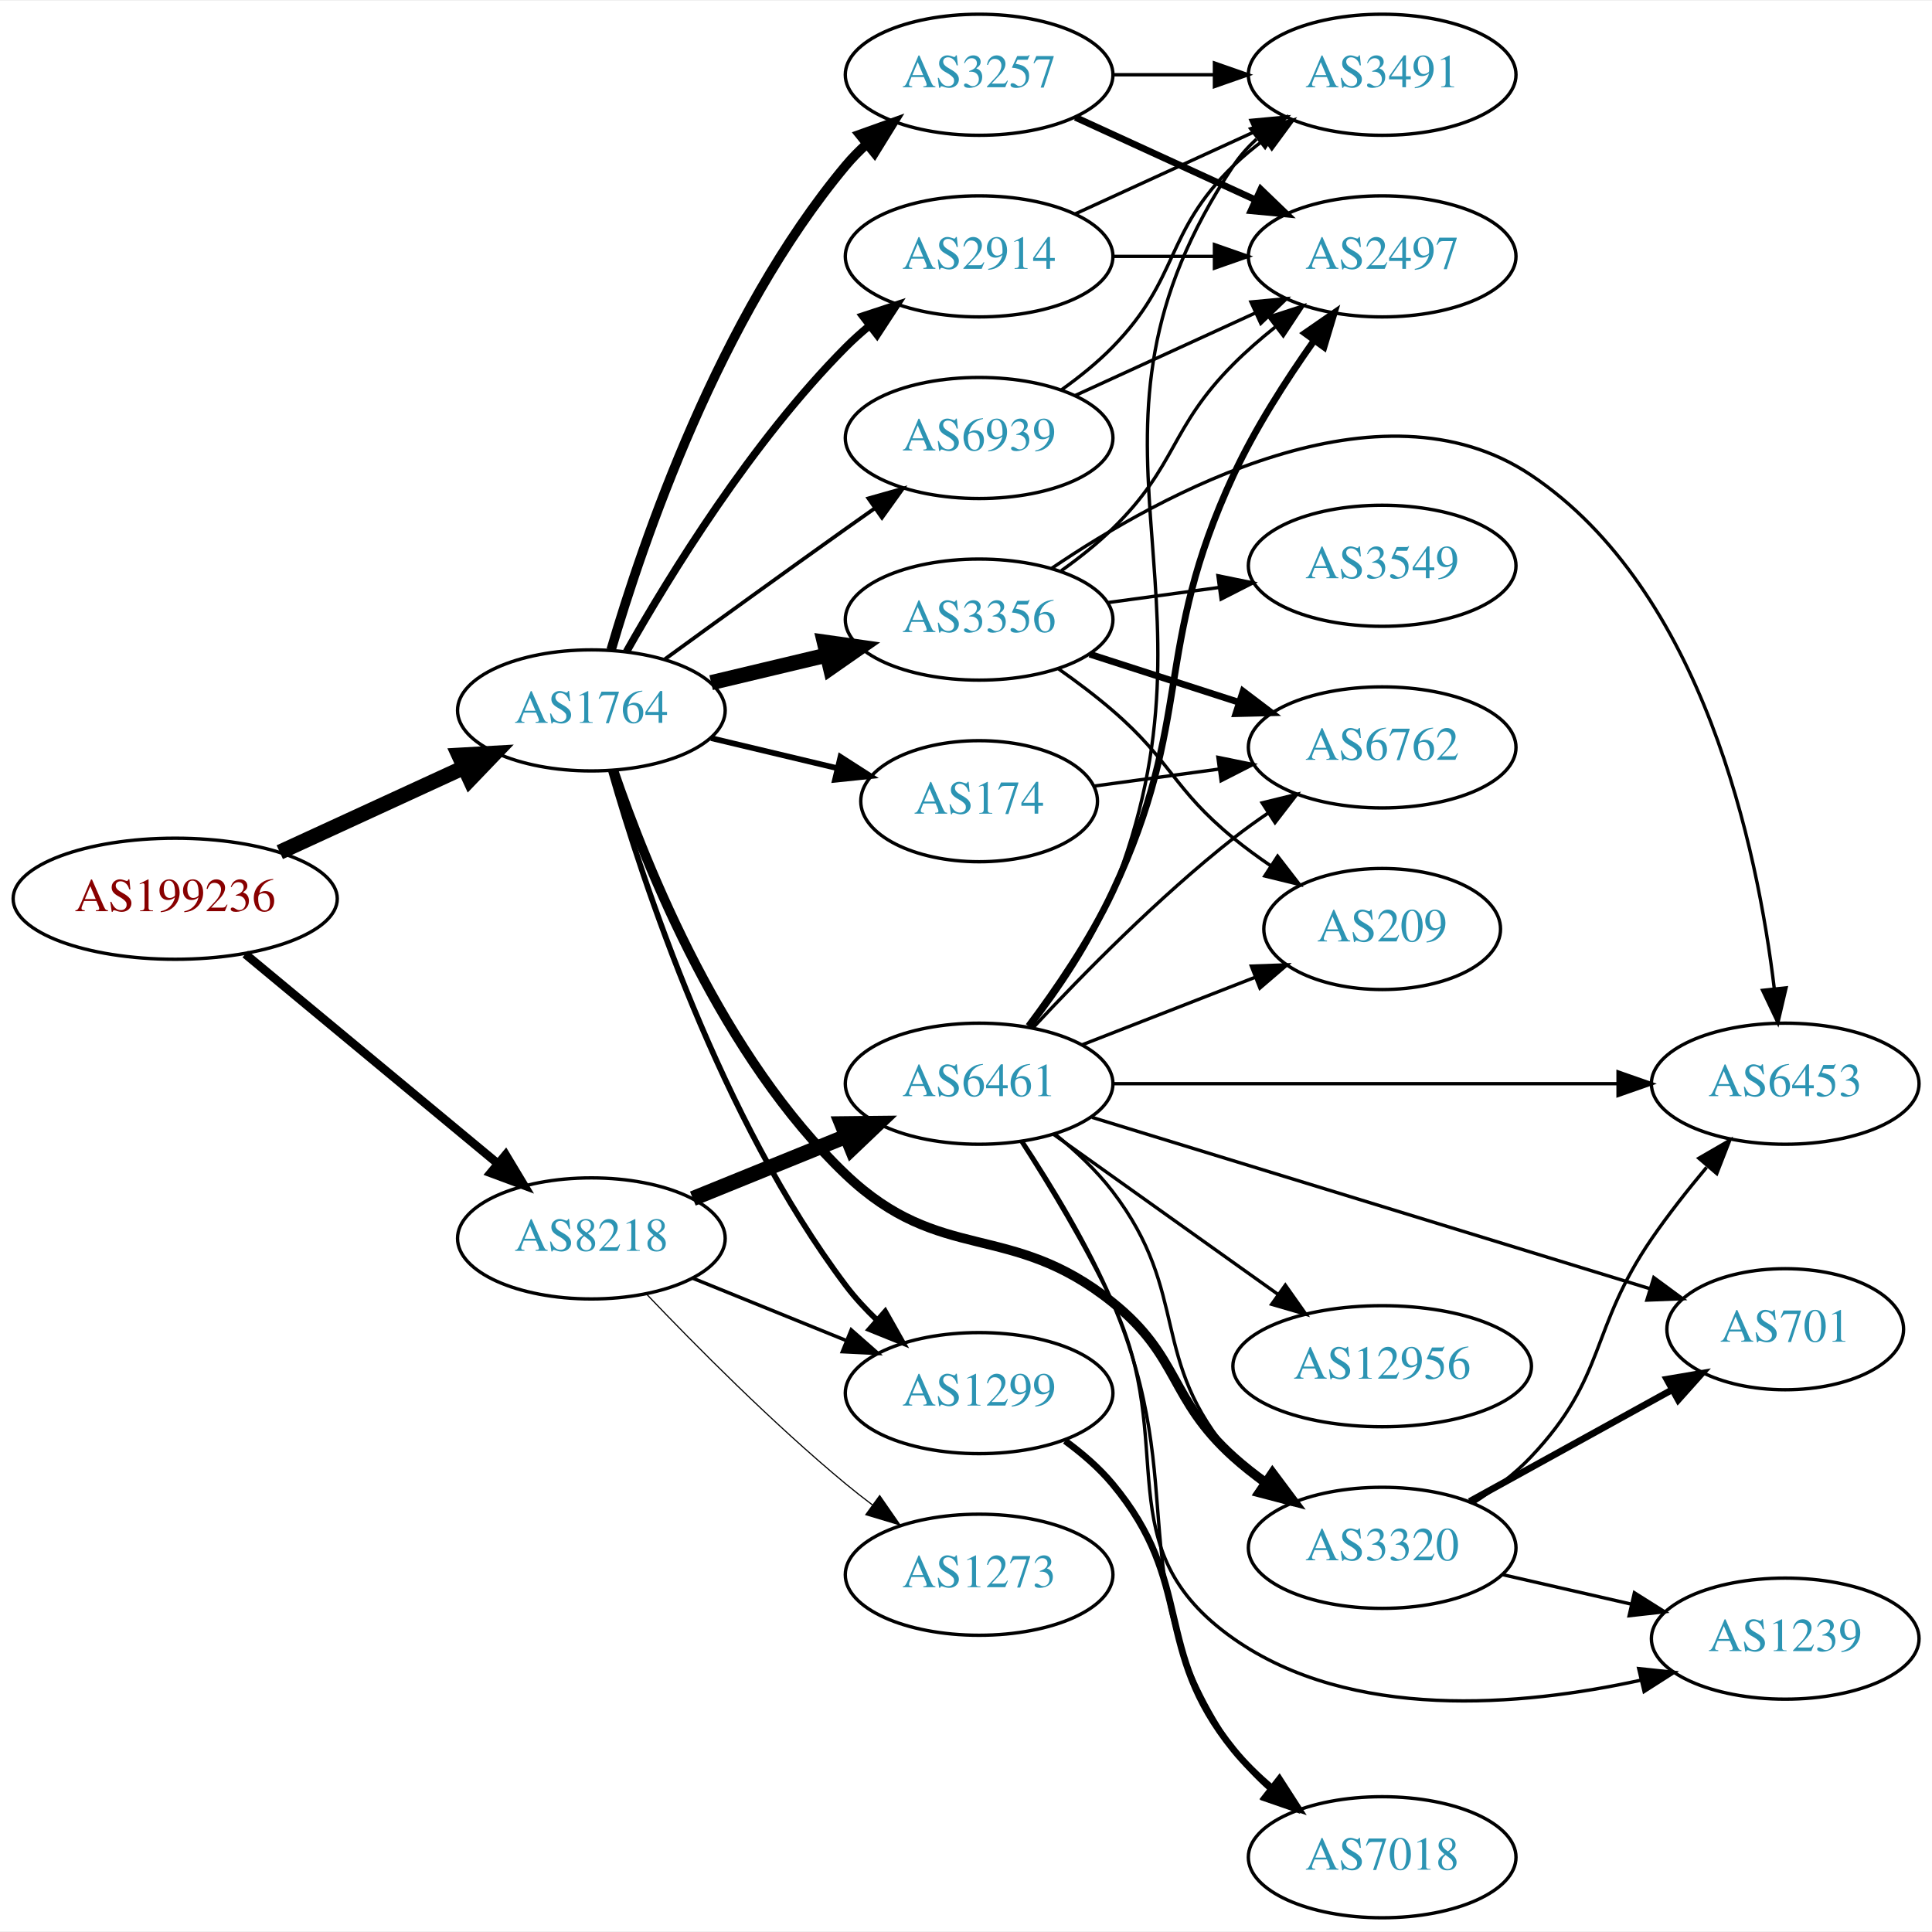
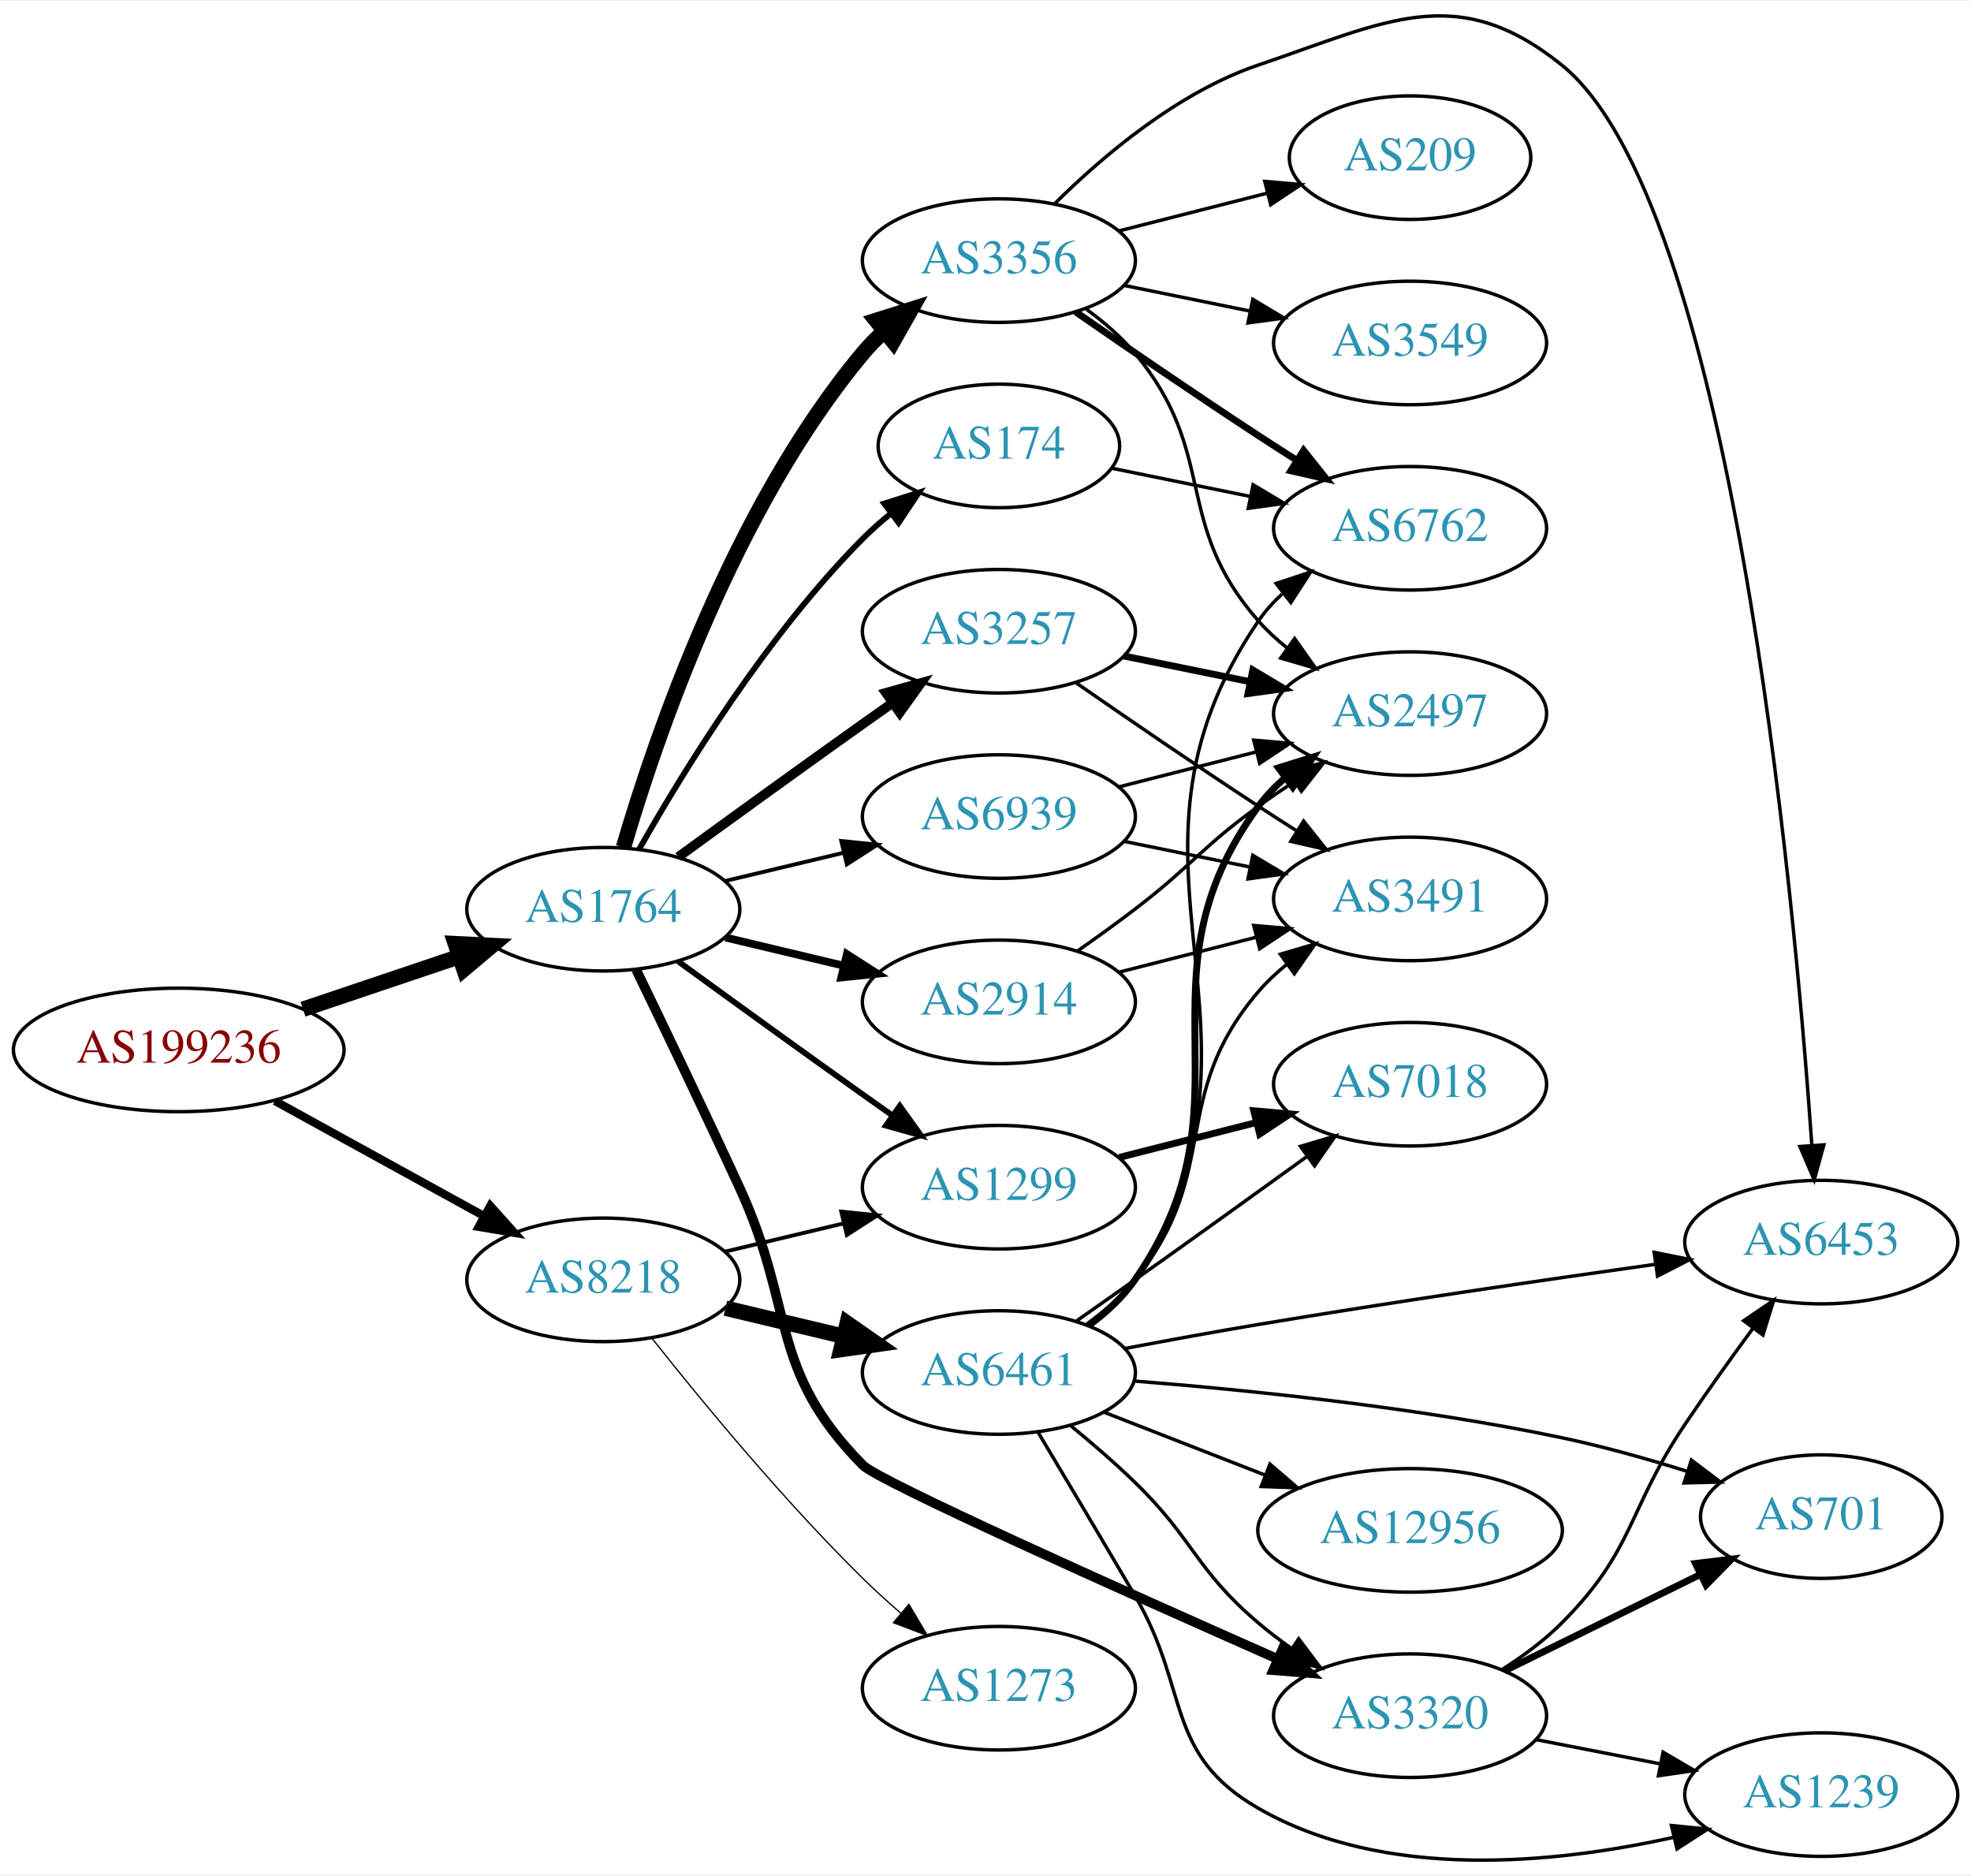
- <svg xmlns="http://www.w3.org/2000/svg" xmlns:xlink="http://www.w3.org/1999/xlink" width="574pt" height="574pt" viewBox="0.00 0.00 574.46 574.00">
-   <g id="graph0" class="graph" transform="scale(1 1) rotate(0) translate(4 570)">
-     <polygon fill="white" stroke="none" points="-4,4 -4,-570 570.463,-570 570.463,4 -4,4" />
+ <svg xmlns="http://www.w3.org/2000/svg" xmlns:xlink="http://www.w3.org/1999/xlink" width="574pt" height="546pt" viewBox="0.00 0.00 574.46 545.99">
+   <g id="graph0" class="graph" transform="scale(1 1) rotate(0) translate(4 541.992)">
+     <polygon fill="white" stroke="none" points="-4,4 -4,-541.992 570.463,-541.992 570.463,4 -4,4" />
    <g id="node1" class="node">
      <g id="a_node1">
        <a xlink:href="/asn/199236" xlink:title="AS199236 ~ Emarsys eMarketing Systems AG [AT]">
-           <ellipse fill="#ffffff" stroke="black" cx="48.096" cy="-303" rx="48.192" ry="18" />
-           <text text-anchor="middle" x="48.096" y="-299.3" font-family="Times,serif" font-size="14.00" fill="#880000">AS199236</text>
+           <ellipse fill="#ffffff" stroke="black" cx="48.096" cy="-236.275" rx="48.192" ry="18" />
+           <text text-anchor="middle" x="48.096" y="-232.575" font-family="Times,serif" font-size="14.00" fill="#880000">AS199236</text>
        </a>
      </g>
    </g>
    <g id="node2" class="node">
      <g id="a_node2">
        <a xlink:href="/asn/1764" xlink:title="AS1764 ~ NEXTLAYER-AS [AT]">
-           <ellipse fill="#ffffff" stroke="black" cx="171.838" cy="-359" rx="39.794" ry="18" />
-           <text text-anchor="middle" x="171.838" y="-355.3" font-family="Times,serif" font-size="14.00" fill="#2c94b3">AS1764</text>
+           <ellipse fill="#ffffff" stroke="black" cx="171.838" cy="-277.275" rx="39.794" ry="18" />
+           <text text-anchor="middle" x="171.838" y="-273.575" font-family="Times,serif" font-size="14.00" fill="#2c94b3">AS1764</text>
        </a>
      </g>
    </g>
    <g id="edge1" class="edge">
-       <path fill="none" stroke="black" stroke-width="4.5" d="M79.189,-316.843C95.706,-324.44 116.324,-333.924 133.82,-341.972" />
-       <polygon fill="black" stroke="black" stroke-width="4.5" points="132.442,-345.672 143.172,-346.274 135.733,-338.518 132.442,-345.672" />
+       <path fill="none" stroke="black" stroke-width="4.5" d="M84.309,-248.134C98.459,-252.899 114.874,-258.428 129.578,-263.38" />
+       <polygon fill="black" stroke="black" stroke-width="4.5" points="128.703,-267.24 139.437,-266.7 131.217,-259.777 128.703,-267.24" />
    </g>
    <g id="node3" class="node">
      <g id="a_node3">
        <a xlink:href="/asn/8218" xlink:title="AS8218 ~ legacy Neotelecoms [FR]">
-           <ellipse fill="#ffffff" stroke="black" cx="171.838" cy="-202" rx="39.794" ry="18" />
-           <text text-anchor="middle" x="171.838" y="-198.3" font-family="Times,serif" font-size="14.00" fill="#2c94b3">AS8218</text>
+           <ellipse fill="#ffffff" stroke="black" cx="171.838" cy="-169.275" rx="39.794" ry="18" />
+           <text text-anchor="middle" x="171.838" y="-165.575" font-family="Times,serif" font-size="14.00" fill="#2c94b3">AS8218</text>
        </a>
      </g>
    </g>
    <g id="edge2" class="edge">
-       <path fill="none" stroke="black" stroke-width="2.55" d="M68.927,-286.548C89.329,-269.621 121.246,-243.143 143.921,-224.331" />
-       <polygon fill="black" stroke="black" stroke-width="2.55" points="146.356,-226.858 151.818,-217.78 141.887,-221.471 146.356,-226.858" />
+       <path fill="none" stroke="black" stroke-width="2.4" d="M76.114,-221.406C94.054,-211.533 117.746,-198.494 136.947,-187.927" />
+       <polygon fill="black" stroke="black" stroke-width="2.4" points="138.894,-190.85 145.968,-182.962 135.519,-184.718 138.894,-190.85" />
    </g>
    <g id="node4" class="node">
      <g id="a_node4">
-         <a xlink:href="/asn/174" xlink:title="AS174 ~ Cogent Communications [US]">
-           <ellipse fill="#ffffff" stroke="black" cx="287.131" cy="-332" rx="35.194" ry="18" />
-           <text text-anchor="middle" x="287.131" y="-328.3" font-family="Times,serif" font-size="14.00" fill="#2c94b3">AS174</text>
+         <a xlink:href="/asn/2914" xlink:title="AS2914 ~ NTT America, Inc. [US]">
+           <ellipse fill="#ffffff" stroke="black" cx="287.131" cy="-250.275" rx="39.794" ry="18" />
+           <text text-anchor="middle" x="287.131" y="-246.575" font-family="Times,serif" font-size="14.00" fill="#2c94b3">AS2914</text>
        </a>
      </g>
    </g>
    <g id="edge3" class="edge">
-       <path fill="none" stroke="black" stroke-width="1.688" d="M207.445,-350.752C219.24,-347.942 232.544,-344.771 244.812,-341.847" />
-       <polygon fill="black" stroke="black" stroke-width="1.688" points="245.901,-345.186 254.817,-339.463 244.278,-338.376 245.901,-345.186" />
+       <path fill="none" stroke="black" stroke-width="2.25" d="M207.445,-269.027C218.316,-266.437 230.471,-263.54 241.913,-260.813" />
+       <polygon fill="black" stroke="black" stroke-width="2.25" points="242.819,-264.195 251.736,-258.472 241.197,-257.386 242.819,-264.195" />
    </g>
    <g id="node5" class="node">
      <g id="a_node5">
-         <a xlink:href="/asn/3257" xlink:title="AS3257 ~ GTT [DE]">
-           <ellipse fill="#ffffff" stroke="black" cx="287.131" cy="-548" rx="39.794" ry="18" />
-           <text text-anchor="middle" x="287.131" y="-544.3" font-family="Times,serif" font-size="14.00" fill="#2c94b3">AS3257</text>
+         <a xlink:href="/asn/1299" xlink:title="AS1299 ~ Telia Carrier [EU]">
+           <ellipse fill="#ffffff" stroke="black" cx="287.131" cy="-196.275" rx="39.794" ry="18" />
+           <text text-anchor="middle" x="287.131" y="-192.575" font-family="Times,serif" font-size="14.00" fill="#2c94b3">AS1299</text>
        </a>
      </g>
    </g>
    <g id="edge4" class="edge">
-       <path fill="none" stroke="black" stroke-width="2.812" d="M177.712,-377.002C187.026,-408.844 209.843,-475.981 247.484,-521 249.355,-523.237 251.453,-525.374 253.679,-527.396" />
-       <polygon fill="black" stroke="black" stroke-width="2.812" points="251.623,-530.234 261.598,-533.804 256.026,-524.793 251.623,-530.234" />
+       <path fill="none" stroke="black" stroke-width="1.688" d="M193.686,-262.053C208.62,-251.184 229.234,-236.25 247.484,-223.275 250.305,-221.27 253.248,-219.191 256.196,-217.116" />
+       <polygon fill="black" stroke="black" stroke-width="1.688" points="258.242,-219.956 264.421,-211.349 254.223,-214.225 258.242,-219.956" />
    </g>
    <g id="node6" class="node">
      <g id="a_node6">
        <a xlink:href="/asn/3356" xlink:title="AS3356 ~ Level 3 Parent, LLC [US]">
-           <ellipse fill="#ffffff" stroke="black" cx="287.131" cy="-386" rx="39.794" ry="18" />
-           <text text-anchor="middle" x="287.131" y="-382.3" font-family="Times,serif" font-size="14.00" fill="#2c94b3">AS3356</text>
+           <ellipse fill="#ffffff" stroke="black" cx="287.131" cy="-466.275" rx="39.794" ry="18" />
+           <text text-anchor="middle" x="287.131" y="-462.575" font-family="Times,serif" font-size="14.00" fill="#2c94b3">AS3356</text>
        </a>
      </g>
    </g>
    <g id="edge5" class="edge">
-       <path fill="none" stroke="black" stroke-width="4.5" d="M207.445,-367.248C218.316,-369.838 230.471,-372.735 241.913,-375.462" />
-       <polygon fill="black" stroke="black" stroke-width="4.5" points="241.095,-379.315 251.736,-377.803 242.921,-371.654 241.095,-379.315" />
+       <path fill="none" stroke="black" stroke-width="4.5" d="M177.712,-295.277C187.026,-327.119 209.843,-394.256 247.484,-439.275 249.355,-441.512 251.453,-443.649 253.679,-445.671" />
+       <polygon fill="black" stroke="black" stroke-width="4.5" points="251.348,-448.849 261.598,-452.079 256.301,-442.727 251.348,-448.849" />
    </g>
    <g id="node7" class="node">
      <g id="a_node7">
-         <a xlink:href="/asn/1299" xlink:title="AS1299 ~ Telia Carrier [EU]">
-           <ellipse fill="#ffffff" stroke="black" cx="287.131" cy="-156" rx="39.794" ry="18" />
-           <text text-anchor="middle" x="287.131" y="-152.3" font-family="Times,serif" font-size="14.00" fill="#2c94b3">AS1299</text>
+         <a xlink:href="/asn/174" xlink:title="AS174 ~ Cogent Communications [US]">
+           <ellipse fill="#ffffff" stroke="black" cx="287.131" cy="-412.275" rx="35.194" ry="18" />
+           <text text-anchor="middle" x="287.131" y="-408.575" font-family="Times,serif" font-size="14.00" fill="#2c94b3">AS174</text>
        </a>
      </g>
    </g>
    <g id="edge6" class="edge">
-       <path fill="none" stroke="black" stroke-width="1.688" d="M177.633,-341.085C187.033,-308.287 210.268,-237.426 247.484,-188 250.211,-184.379 253.425,-180.908 256.817,-177.676" />
-       <polygon fill="black" stroke="black" stroke-width="1.688" points="259.198,-180.243 264.404,-171.015 254.58,-174.983 259.198,-180.243" />
+       <path fill="none" stroke="black" stroke-width="1.688" d="M182.298,-294.765C195.08,-317.371 219.512,-357.161 247.484,-385.275 249.985,-387.788 252.745,-390.224 255.606,-392.536" />
+       <polygon fill="black" stroke="black" stroke-width="1.688" points="253.705,-395.485 263.804,-398.688 257.907,-389.886 253.705,-395.485" />
    </g>
    <g id="node8" class="node">
      <g id="a_node8">
-         <a xlink:href="/asn/2914" xlink:title="AS2914 ~ NTT America, Inc. [US]">
-           <ellipse fill="#ffffff" stroke="black" cx="287.131" cy="-494" rx="39.794" ry="18" />
-           <text text-anchor="middle" x="287.131" y="-490.3" font-family="Times,serif" font-size="14.00" fill="#2c94b3">AS2914</text>
+         <a xlink:href="/asn/3257" xlink:title="AS3257 ~ GTT [DE]">
+           <ellipse fill="#ffffff" stroke="black" cx="287.131" cy="-358.275" rx="39.794" ry="18" />
+           <text text-anchor="middle" x="287.131" y="-354.575" font-family="Times,serif" font-size="14.00" fill="#2c94b3">AS3257</text>
        </a>
      </g>
    </g>
    <g id="edge7" class="edge">
-       <path fill="none" stroke="black" stroke-width="2.25" d="M182.298,-376.49C195.08,-399.096 219.512,-438.886 247.484,-467 249.595,-469.121 251.891,-471.188 254.277,-473.171" />
-       <polygon fill="black" stroke="black" stroke-width="2.25" points="252.529,-476.242 262.592,-479.556 256.792,-470.69 252.529,-476.242" />
+       <path fill="none" stroke="black" stroke-width="2.812" d="M193.686,-292.497C208.62,-303.366 229.234,-318.3 247.484,-331.275 250.305,-333.28 253.248,-335.36 256.196,-337.434" />
+       <polygon fill="black" stroke="black" stroke-width="2.812" points="254.223,-340.325 264.421,-343.201 258.242,-334.594 254.223,-340.325" />
    </g>
    <g id="node9" class="node">
      <g id="a_node9">
        <a xlink:href="/asn/3320" xlink:title="AS3320 ~ DTAG [DE]">
-           <ellipse fill="#ffffff" stroke="black" cx="406.973" cy="-110" rx="39.794" ry="18" />
-           <text text-anchor="middle" x="406.973" y="-106.3" font-family="Times,serif" font-size="14.00" fill="#2c94b3">AS3320</text>
+           <ellipse fill="#ffffff" stroke="black" cx="406.973" cy="-42.275" rx="39.794" ry="18" />
+           <text text-anchor="middle" x="406.973" y="-38.575" font-family="Times,serif" font-size="14.00" fill="#2c94b3">AS3320</text>
        </a>
      </g>
    </g>
    <g id="edge8" class="edge">
-       <path fill="none" stroke="black" stroke-width="2.812" d="M178.457,-341.062C188.259,-312.343 210.991,-255.75 247.484,-221 275.786,-194.051 296.313,-207.476 326.777,-183 347.016,-166.74 343.479,-154.365 362.777,-137 365.726,-134.347 368.966,-131.795 372.307,-129.391" />
-       <polygon fill="black" stroke="black" stroke-width="2.812" points="374.361,-132.227 380.705,-123.741 370.454,-126.418 374.361,-132.227" />
+       <path fill="none" stroke="black" stroke-width="2.812" d="M181.419,-259.642C189.343,-243.277 201.379,-218.21 211.484,-196.275 227.968,-160.494 219.815,-143.318 247.484,-115.275 252.09,-110.607 322.995,-78.847 368.39,-58.786" />
+       <polygon fill="black" stroke="black" stroke-width="2.812" points="369.921,-61.937 377.657,-54.697 367.095,-55.532 369.921,-61.937" />
    </g>
    <g id="node10" class="node">
      <g id="a_node10">
        <a xlink:href="/asn/6939" xlink:title="AS6939 ~ Hurricane Electric LLC [US]">
-           <ellipse fill="#ffffff" stroke="black" cx="287.131" cy="-440" rx="39.794" ry="18" />
-           <text text-anchor="middle" x="287.131" y="-436.3" font-family="Times,serif" font-size="14.00" fill="#2c94b3">AS6939</text>
+           <ellipse fill="#ffffff" stroke="black" cx="287.131" cy="-304.275" rx="39.794" ry="18" />
+           <text text-anchor="middle" x="287.131" y="-300.575" font-family="Times,serif" font-size="14.00" fill="#2c94b3">AS6939</text>
        </a>
      </g>
    </g>
    <g id="edge9" class="edge">
-       <path fill="none" stroke="black" stroke-width="1.125" d="M193.686,-374.222C208.62,-385.091 229.234,-400.025 247.484,-413 250.305,-415.005 253.248,-417.085 256.196,-419.159" />
-       <polygon fill="black" stroke="black" stroke-width="1.125" points="254.223,-422.05 264.421,-424.926 258.242,-416.319 254.223,-422.05" />
+       <path fill="none" stroke="black" stroke-width="1.125" d="M207.445,-285.523C218.316,-288.113 230.471,-291.01 241.913,-293.737" />
+       <polygon fill="black" stroke="black" stroke-width="1.125" points="241.197,-297.164 251.736,-296.078 242.819,-290.355 241.197,-297.164" />
    </g>
    <g id="edge24" class="edge">
-       <path fill="none" stroke="black" stroke-width="1.038" d="M202.014,-190.154C215.889,-184.52 232.667,-177.708 247.576,-171.654" />
-       <polygon fill="black" stroke="black" stroke-width="1.038" points="249.105,-174.811 257.054,-167.806 246.472,-168.325 249.105,-174.811" />
+       <path fill="none" stroke="black" stroke-width="1.125" d="M207.445,-177.523C218.316,-180.113 230.471,-183.01 241.913,-185.737" />
+       <polygon fill="black" stroke="black" stroke-width="1.125" points="241.197,-189.164 251.736,-188.078 242.819,-182.355 241.197,-189.164" />
    </g>
    <g id="node20" class="node">
      <g id="a_node20">
        <a xlink:href="/asn/6461" xlink:title="AS6461 ~ Zayo Bandwidth [US]">
-           <ellipse fill="#ffffff" stroke="black" cx="287.131" cy="-248" rx="39.794" ry="18" />
-           <text text-anchor="middle" x="287.131" y="-244.3" font-family="Times,serif" font-size="14.00" fill="#2c94b3">AS6461</text>
+           <ellipse fill="#ffffff" stroke="black" cx="287.131" cy="-142.275" rx="39.794" ry="18" />
+           <text text-anchor="middle" x="287.131" y="-138.575" font-family="Times,serif" font-size="14.00" fill="#2c94b3">AS6461</text>
        </a>
      </g>
    </g>
    <g id="edge23" class="edge">
-       <path fill="none" stroke="black" stroke-width="4.5" d="M202.014,-213.846C215.889,-219.48 232.667,-226.292 247.576,-232.346" />
-       <polygon fill="black" stroke="black" stroke-width="4.5" points="246.307,-236.08 257.054,-236.194 249.27,-228.784 246.307,-236.08" />
+       <path fill="none" stroke="black" stroke-width="4.5" d="M207.445,-161.027C218.316,-158.437 230.471,-155.54 241.913,-152.813" />
+       <polygon fill="black" stroke="black" stroke-width="4.5" points="242.921,-156.621 251.736,-150.472 241.095,-148.96 242.921,-156.621" />
    </g>
    <g id="node21" class="node">
      <g id="a_node21">
        <a xlink:href="/asn/1273" xlink:title="AS1273 ~ Vodafone Group PLC [EU]">
-           <ellipse fill="#ffffff" stroke="black" cx="287.131" cy="-102" rx="39.794" ry="18" />
-           <text text-anchor="middle" x="287.131" y="-98.3" font-family="Times,serif" font-size="14.00" fill="#2c94b3">AS1273</text>
+           <ellipse fill="#ffffff" stroke="black" cx="287.131" cy="-50.275" rx="39.794" ry="18" />
+           <text text-anchor="middle" x="287.131" y="-46.575" font-family="Times,serif" font-size="14.00" fill="#2c94b3">AS1273</text>
        </a>
      </g>
    </g>
    <g id="edge25" class="edge">
-       <path fill="none" stroke="black" stroke-width="0.346" d="M188.143,-185.545C202.756,-170.204 225.712,-147.044 247.484,-129 250.005,-126.911 252.682,-124.816 255.404,-122.767" />
-       <polygon fill="black" stroke="black" stroke-width="0.346" points="257.564,-125.523 263.596,-116.813 253.449,-119.861 257.564,-125.523" />
+       <path fill="none" stroke="black" stroke-width="0.375" d="M186.073,-152.174C200.41,-134.065 224.346,-105.012 247.484,-82.275 250.952,-78.868 254.745,-75.425 258.556,-72.124" />
+       <polygon fill="black" stroke="black" stroke-width="0.375" points="260.906,-74.721 266.306,-65.606 256.4,-69.364 260.906,-74.721" />
    </g>
    <g id="node11" class="node">
      <g id="a_node11">
+         <a xlink:href="/asn/2497" xlink:title="AS2497 ~ Internet Initiative Japan Inc. [JP]">
+           <ellipse fill="#ffffff" stroke="black" cx="406.973" cy="-334.275" rx="39.794" ry="18" />
+           <text text-anchor="middle" x="406.973" y="-330.575" font-family="Times,serif" font-size="14.00" fill="#2c94b3">AS2497</text>
+         </a>
+       </g>
+     </g>
+     <g id="edge10" class="edge">
+       <path fill="none" stroke="black" d="M310.03,-265.093C315.562,-268.967 321.444,-273.201 326.777,-277.275 343.329,-289.917 345.908,-295.061 362.777,-307.275 366.162,-309.726 369.769,-312.192 373.4,-314.583" />
+       <polygon fill="black" stroke="black" points="371.519,-317.535 381.826,-319.988 375.299,-311.643 371.519,-317.535" />
+     </g>
+     <g id="node12" class="node">
+       <g id="a_node12">
+         <a xlink:href="/asn/3491" xlink:title="AS3491 ~ PCCW Global, Inc. [US]">
+           <ellipse fill="#ffffff" stroke="black" cx="406.973" cy="-280.275" rx="39.794" ry="18" />
+           <text text-anchor="middle" x="406.973" y="-276.575" font-family="Times,serif" font-size="14.00" fill="#2c94b3">AS3491</text>
+         </a>
+       </g>
+     </g>
+     <g id="edge11" class="edge">
+       <path fill="none" stroke="black" d="M322.216,-258.952C334.674,-262.124 348.946,-265.757 362.137,-269.115" />
+       <polygon fill="black" stroke="black" points="361.411,-272.542 371.965,-271.617 363.138,-265.758 361.411,-272.542" />
+     </g>
+     <g id="node19" class="node">
+       <g id="a_node19">
+         <a xlink:href="/asn/7018" xlink:title="AS7018 ~ AT&amp;T Services, Inc. [US]">
+           <ellipse fill="#ffffff" stroke="black" cx="406.973" cy="-226.275" rx="39.794" ry="18" />
+           <text text-anchor="middle" x="406.973" y="-222.575" font-family="Times,serif" font-size="14.00" fill="#2c94b3">AS7018</text>
+         </a>
+       </g>
+     </g>
+     <g id="edge22" class="edge">
+       <path fill="none" stroke="black" stroke-width="2" d="M322.216,-204.952C334.674,-208.124 348.946,-211.757 362.137,-215.115" />
+       <polygon fill="black" stroke="black" stroke-width="2" points="361.411,-218.542 371.965,-217.617 363.138,-211.758 361.411,-218.542" />
+     </g>
+     <g id="edge14" class="edge">
+       <path fill="none" stroke="black" d="M312.661,-452.077C317.758,-448.364 322.786,-444.046 326.777,-439.275 351.278,-409.992 337.536,-389.922 362.777,-361.275 365.262,-358.455 368.113,-355.827 371.138,-353.405" />
+       <polygon fill="black" stroke="black" points="373.324,-356.145 379.428,-347.486 369.256,-350.449 373.324,-356.145" />
+     </g>
+     <g id="node13" class="node">
+       <g id="a_node13">
        <a xlink:href="/asn/6762" xlink:title="AS6762 ~ TELECOM ITALIA SPARKLE S.p.A. [IT]">
-           <ellipse fill="#ffffff" stroke="black" cx="406.973" cy="-348" rx="39.794" ry="18" />
-           <text text-anchor="middle" x="406.973" y="-344.3" font-family="Times,serif" font-size="14.00" fill="#2c94b3">AS6762</text>
-         </a>
-       </g>
-     </g>
-     <g id="edge38" class="edge">
-       <path fill="none" stroke="black" d="M321.27,-336.499C332.758,-338.059 345.875,-339.84 358.298,-341.527" />
-       <polygon fill="black" stroke="black" points="358.14,-345.038 368.52,-342.915 359.082,-338.101 358.14,-345.038" />
+           <ellipse fill="#ffffff" stroke="black" cx="406.973" cy="-388.275" rx="39.794" ry="18" />
+           <text text-anchor="middle" x="406.973" y="-384.575" font-family="Times,serif" font-size="14.00" fill="#2c94b3">AS6762</text>
+         </a>
+       </g>
+     </g>
+     <g id="edge12" class="edge">
+       <path fill="none" stroke="black" stroke-width="2" d="M309.534,-451.312C324.373,-441.021 344.648,-427.127 362.777,-415.275 366.358,-412.934 370.128,-410.514 373.888,-408.128" />
+       <polygon fill="black" stroke="black" stroke-width="2" points="375.95,-410.965 382.548,-402.675 372.221,-405.041 375.95,-410.965" />
    </g>
    <g id="node14" class="node">
      <g id="a_node14">
-         <a xlink:href="/asn/2497" xlink:title="AS2497 ~ Internet Initiative Japan Inc. [JP]">
-           <ellipse fill="#ffffff" stroke="black" cx="406.973" cy="-494" rx="39.794" ry="18" />
-           <text text-anchor="middle" x="406.973" y="-490.3" font-family="Times,serif" font-size="14.00" fill="#2c94b3">AS2497</text>
-         </a>
-       </g>
+         <a xlink:href="/asn/3549" xlink:title="AS3549 ~ Level 3 Parent, LLC [US]">
+           <ellipse fill="#ffffff" stroke="black" cx="406.973" cy="-442.275" rx="39.794" ry="18" />
+           <text text-anchor="middle" x="406.973" y="-438.575" font-family="Times,serif" font-size="14.00" fill="#2c94b3">AS3549</text>
+         </a>
+       </g>
+     </g>
+     <g id="edge13" class="edge">
+       <path fill="none" stroke="black" d="M323.488,-459.074C335.034,-456.723 348.026,-454.077 360.224,-451.592" />
+       <polygon fill="black" stroke="black" points="361.134,-454.979 370.234,-449.554 359.737,-448.12 361.134,-454.979" />
+     </g>
+     <g id="node15" class="node">
+       <g id="a_node15">
+         <a xlink:href="/asn/6453" xlink:title="AS6453 ~ TATA COMMUNICATIONS (AMERICA) INC [US]">
+           <ellipse fill="#ffffff" stroke="black" cx="526.816" cy="-180.275" rx="39.794" ry="18" />
+           <text text-anchor="middle" x="526.816" y="-176.575" font-family="Times,serif" font-size="14.00" fill="#2c94b3">AS6453</text>
+         </a>
+       </g>
+     </g>
+     <g id="edge15" class="edge">
+       <path fill="none" stroke="black" d="M303.455,-482.923C317.385,-496.73 339.299,-515.336 362.777,-523.275 399.993,-535.859 420.579,-547.924 451.17,-523.275 500.357,-483.641 518.831,-283.275 524.08,-208.483" />
+       <polygon fill="black" stroke="black" points="527.58,-208.606 524.761,-198.393 520.595,-208.135 527.58,-208.606" />
+     </g>
+     <g id="node16" class="node">
+       <g id="a_node16">
+         <a xlink:href="/asn/209" xlink:title="AS209 ~ CenturyLink Communications, LLC [US]">
+           <ellipse fill="#ffffff" stroke="black" cx="406.973" cy="-496.275" rx="35.194" ry="18" />
+           <text text-anchor="middle" x="406.973" y="-492.575" font-family="Times,serif" font-size="14.00" fill="#2c94b3">AS209</text>
+         </a>
+       </g>
+     </g>
+     <g id="edge16" class="edge">
+       <path fill="none" stroke="black" d="M322.216,-474.952C335.672,-478.378 351.243,-482.342 365.282,-485.916" />
+       <polygon fill="black" stroke="black" points="364.628,-489.361 375.182,-488.436 366.355,-482.577 364.628,-489.361" />
+     </g>
+     <g id="edge37" class="edge">
+       <path fill="none" stroke="black" d="M320.021,-405.78C332.405,-403.258 346.824,-400.322 360.273,-397.582" />
+       <polygon fill="black" stroke="black" points="361.219,-400.962 370.32,-395.536 359.822,-394.103 361.219,-400.962" />
+     </g>
+     <g id="edge18" class="edge">
+       <path fill="none" stroke="black" stroke-width="2" d="M323.488,-351.074C335.034,-348.723 348.026,-346.077 360.224,-343.592" />
+       <polygon fill="black" stroke="black" stroke-width="2" points="361.134,-346.979 370.234,-341.554 359.737,-340.12 361.134,-346.979" />
    </g>
    <g id="edge17" class="edge">
-       <path fill="none" stroke="black" stroke-width="2" d="M315.76,-535.339C331.717,-528.027 351.987,-518.739 369.27,-510.819" />
-       <polygon fill="black" stroke="black" stroke-width="2" points="370.885,-513.929 378.518,-506.581 367.969,-507.565 370.885,-513.929" />
+       <path fill="none" stroke="black" d="M309.534,-343.312C324.373,-333.021 344.648,-319.127 362.777,-307.275 366.358,-304.934 370.128,-302.514 373.888,-300.128" />
+       <polygon fill="black" stroke="black" points="375.95,-302.965 382.548,-294.675 372.221,-297.041 375.95,-302.965" />
+     </g>
+     <g id="edge21" class="edge">
+       <path fill="none" stroke="black" d="M433.617,-55.621C439.778,-59.523 446.05,-64.139 451.17,-69.275 472.589,-90.762 470.22,-102.111 487.17,-127.275 493.372,-136.484 500.456,-146.366 506.85,-155.073" />
+       <polygon fill="black" stroke="black" points="504.193,-157.365 512.956,-163.319 509.818,-153.2 504.193,-157.365" />
    </g>
    <g id="node17" class="node">
      <g id="a_node17">
-         <a xlink:href="/asn/3491" xlink:title="AS3491 ~ PCCW Global, Inc. [US]">
-           <ellipse fill="#ffffff" stroke="black" cx="406.973" cy="-548" rx="39.794" ry="18" />
-           <text text-anchor="middle" x="406.973" y="-544.3" font-family="Times,serif" font-size="14.00" fill="#2c94b3">AS3491</text>
-         </a>
-       </g>
-     </g>
-     <g id="edge16" class="edge">
-       <path fill="none" stroke="black" d="M327.044,-548C336.597,-548 346.947,-548 356.909,-548" />
-       <polygon fill="black" stroke="black" points="357.102,-551.5 367.102,-548 357.102,-544.5 357.102,-551.5" />
-     </g>
-     <g id="edge10" class="edge">
-       <path fill="none" stroke="black" stroke-width="2" d="M320.021,-375.717C333.645,-371.323 349.731,-366.136 364.28,-361.445" />
-       <polygon fill="black" stroke="black" stroke-width="2" points="365.615,-364.692 374.058,-358.292 363.466,-358.03 365.615,-364.692" />
-     </g>
-     <g id="node12" class="node">
-       <g id="a_node12">
-         <a xlink:href="/asn/3549" xlink:title="AS3549 ~ Level 3 Parent, LLC [US]">
-           <ellipse fill="#ffffff" stroke="black" cx="406.973" cy="-402" rx="39.794" ry="18" />
-           <text text-anchor="middle" x="406.973" y="-398.3" font-family="Times,serif" font-size="14.00" fill="#2c94b3">AS3549</text>
-         </a>
-       </g>
-     </g>
-     <g id="edge11" class="edge">
-       <path fill="none" stroke="black" d="M325.417,-391.062C335.949,-392.492 347.551,-394.068 358.592,-395.567" />
-       <polygon fill="black" stroke="black" points="358.145,-399.038 368.525,-396.916 359.087,-392.102 358.145,-399.038" />
-     </g>
-     <g id="node13" class="node">
-       <g id="a_node13">
-         <a xlink:href="/asn/6453" xlink:title="AS6453 ~ TATA COMMUNICATIONS (AMERICA) INC [US]">
-           <ellipse fill="#ffffff" stroke="black" cx="526.816" cy="-248" rx="39.794" ry="18" />
-           <text text-anchor="middle" x="526.816" y="-244.3" font-family="Times,serif" font-size="14.00" fill="#2c94b3">AS6453</text>
-         </a>
-       </g>
-     </g>
-     <g id="edge12" class="edge">
-       <path fill="none" stroke="black" d="M308.677,-401.219C341.413,-423.446 406.286,-459.04 451.17,-429 502.492,-394.65 518.565,-317.891 523.572,-276.219" />
-       <polygon fill="black" stroke="black" points="527.061,-276.501 524.643,-266.186 520.101,-275.757 527.061,-276.501" />
-     </g>
-     <g id="edge13" class="edge">
-       <path fill="none" stroke="black" d="M311.576,-400.539C316.838,-404.291 322.21,-408.54 326.777,-413 346.112,-431.88 343.707,-442.854 362.777,-462 366.55,-465.788 370.797,-469.482 375.117,-472.936" />
-       <polygon fill="black" stroke="black" points="373.332,-475.975 383.41,-479.242 377.569,-470.403 373.332,-475.975" />
-     </g>
-     <g id="node15" class="node">
-       <g id="a_node15">
-         <a xlink:href="/asn/209" xlink:title="AS209 ~ CenturyLink Communications, LLC [US]">
-           <ellipse fill="#ffffff" stroke="black" cx="406.973" cy="-294" rx="35.194" ry="18" />
-           <text text-anchor="middle" x="406.973" y="-290.3" font-family="Times,serif" font-size="14.00" fill="#2c94b3">AS209</text>
-         </a>
-       </g>
-     </g>
-     <g id="edge14" class="edge">
-       <path fill="none" stroke="black" d="M310.78,-371.322C316.182,-367.513 321.817,-363.274 326.777,-359 344.403,-343.816 344.769,-335.728 362.777,-321 366.26,-318.152 370.065,-315.369 373.926,-312.739" />
-       <polygon fill="black" stroke="black" points="375.885,-315.639 382.364,-307.257 372.072,-309.769 375.885,-315.639" />
-     </g>
-     <g id="node16" class="node">
-       <g id="a_node16">
-         <a xlink:href="/asn/7018" xlink:title="AS7018 ~ AT&amp;T Services, Inc. [US]">
-           <ellipse fill="#ffffff" stroke="black" cx="406.973" cy="-18" rx="39.794" ry="18" />
-           <text text-anchor="middle" x="406.973" y="-14.3" font-family="Times,serif" font-size="14.00" fill="#2c94b3">AS7018</text>
-         </a>
-       </g>
-     </g>
-     <g id="edge15" class="edge">
-       <path fill="none" stroke="black" stroke-width="2" d="M312.678,-141.816C317.774,-138.102 322.797,-133.78 326.777,-129 351.465,-99.347 338.504,-79.993 362.777,-50 366.069,-45.933 369.991,-42.112 374.108,-38.626" />
-       <polygon fill="black" stroke="black" stroke-width="2" points="376.419,-41.262 382.155,-32.355 372.116,-35.741 376.419,-41.262" />
-     </g>
-     <g id="edge22" class="edge">
-       <path fill="none" stroke="black" d="M327.044,-494C336.597,-494 346.947,-494 356.909,-494" />
-       <polygon fill="black" stroke="black" points="357.102,-497.5 367.102,-494 357.102,-490.5 357.102,-497.5" />
-     </g>
-     <g id="edge21" class="edge">
-       <path fill="none" stroke="black" d="M315.76,-506.661C331.717,-513.973 351.987,-523.261 369.27,-531.181" />
-       <polygon fill="black" stroke="black" points="367.969,-534.435 378.518,-535.419 370.885,-528.071 367.969,-534.435" />
-     </g>
-     <g id="edge20" class="edge">
-       <path fill="none" stroke="black" d="M434.247,-123.459C440.256,-127.305 446.301,-131.867 451.17,-137 473.896,-160.96 468.461,-174.787 487.17,-202 492.072,-209.131 497.856,-216.472 503.436,-223.137" />
-       <polygon fill="black" stroke="black" points="501.144,-225.841 510.311,-231.152 506.457,-221.283 501.144,-225.841" />
+         <a xlink:href="/asn/701" xlink:title="AS701 ~ UUNET [US]">
+           <ellipse fill="#ffffff" stroke="black" cx="526.816" cy="-100.275" rx="35.194" ry="18" />
+           <text text-anchor="middle" x="526.816" y="-96.575" font-family="Times,serif" font-size="14.00" fill="#2c94b3">AS701</text>
+         </a>
+       </g>
+     </g>
+     <g id="edge19" class="edge">
+       <path fill="none" stroke="black" stroke-width="2" d="M434.42,-55.291C451.293,-63.596 473.334,-74.445 491.544,-83.407" />
+       <polygon fill="black" stroke="black" stroke-width="2" points="490.151,-86.623 500.669,-87.898 493.243,-80.342 490.151,-86.623" />
    </g>
    <g id="node18" class="node">
      <g id="a_node18">
-         <a xlink:href="/asn/701" xlink:title="AS701 ~ UUNET [US]">
-           <ellipse fill="#ffffff" stroke="black" cx="526.816" cy="-175" rx="35.194" ry="18" />
-           <text text-anchor="middle" x="526.816" y="-171.3" font-family="Times,serif" font-size="14.00" fill="#2c94b3">AS701</text>
-         </a>
-       </g>
-     </g>
-     <g id="edge18" class="edge">
-       <path fill="none" stroke="black" stroke-width="2" d="M432.965,-123.785C450.499,-133.457 474.115,-146.483 493.141,-156.977" />
-       <polygon fill="black" stroke="black" stroke-width="2" points="491.62,-160.135 502.066,-161.9 495,-154.005 491.62,-160.135" />
-     </g>
-     <g id="node19" class="node">
-       <g id="a_node19">
        <a xlink:href="/asn/1239" xlink:title="AS1239 ~ Sprint [US]">
-           <ellipse fill="#ffffff" stroke="black" cx="526.816" cy="-83" rx="39.794" ry="18" />
-           <text text-anchor="middle" x="526.816" y="-79.3" font-family="Times,serif" font-size="14.00" fill="#2c94b3">AS1239</text>
-         </a>
-       </g>
-     </g>
-     <g id="edge19" class="edge">
-       <path fill="none" stroke="black" d="M442.693,-102.045C454.693,-99.296 468.314,-96.175 481.006,-93.267" />
-       <polygon fill="black" stroke="black" points="481.972,-96.636 490.938,-90.991 480.409,-89.813 481.972,-96.636" />
+           <ellipse fill="#ffffff" stroke="black" cx="526.816" cy="-19.275" rx="39.794" ry="18" />
+           <text text-anchor="middle" x="526.816" y="-15.575" font-family="Times,serif" font-size="14.00" fill="#2c94b3">AS1239</text>
+         </a>
+       </g>
+     </g>
+     <g id="edge20" class="edge">
+       <path fill="none" stroke="black" d="M443.65,-35.312C455.081,-33.081 467.903,-30.578 479.957,-28.226" />
+       <polygon fill="black" stroke="black" points="480.71,-31.645 489.854,-26.294 479.369,-24.774 480.71,-31.645" />
    </g>
    <g id="edge36" class="edge">
-       <path fill="none" stroke="black" d="M315.76,-452.661C331.717,-459.973 351.987,-469.261 369.27,-477.181" />
-       <polygon fill="black" stroke="black" points="367.969,-480.435 378.518,-481.419 370.885,-474.071 367.969,-480.435" />
-     </g>
-     <g id="edge37" class="edge">
-       <path fill="none" stroke="black" d="M311.725,-454.389C316.981,-458.148 322.313,-462.437 326.777,-467 346.95,-487.617 342.084,-500.906 362.777,-521 365.623,-523.763 368.796,-526.386 372.096,-528.834" />
-       <polygon fill="black" stroke="black" points="370.213,-531.786 380.444,-534.538 374.162,-526.006 370.213,-531.786" />
+       <path fill="none" stroke="black" d="M322.216,-312.952C334.674,-316.124 348.946,-319.757 362.137,-323.115" />
+       <polygon fill="black" stroke="black" points="361.411,-326.542 371.965,-325.617 363.138,-319.758 361.411,-326.542" />
+     </g>
+     <g id="edge35" class="edge">
+       <path fill="none" stroke="black" d="M323.488,-297.074C335.034,-294.723 348.026,-292.077 360.224,-289.592" />
+       <polygon fill="black" stroke="black" points="361.134,-292.979 370.234,-287.554 359.737,-286.12 361.134,-292.979" />
    </g>
    <g id="edge34" class="edge">
-       <path fill="none" stroke="black" d="M309.795,-232.937C315.82,-228.028 322.012,-222.225 326.777,-216 350.232,-185.363 337.339,-166.012 362.777,-137 365.255,-134.174 368.101,-131.542 371.124,-129.118" />
-       <polygon fill="black" stroke="black" points="373.31,-131.857 379.41,-123.195 369.239,-126.163 373.31,-131.857" />
-     </g>
-     <g id="edge26" class="edge">
-       <path fill="none" stroke="black" d="M303.228,-264.712C317.694,-280.235 340.551,-303.519 362.777,-321 366.062,-323.583 369.606,-326.133 373.201,-328.573" />
-       <polygon fill="black" stroke="black" points="371.295,-331.509 381.585,-334.033 375.115,-325.643 371.295,-331.509" />
+       <path fill="none" stroke="black" d="M307.916,-126.904C314.133,-121.811 320.904,-115.981 326.777,-110.275 344.171,-93.378 344.3,-84.979 362.777,-69.275 365.799,-66.707 369.088,-64.21 372.457,-61.838" />
+       <polygon fill="black" stroke="black" points="374.502,-64.681 380.892,-56.23 370.627,-58.852 374.502,-64.681" />
+     </g>
+     <g id="edge29" class="edge">
+       <path fill="none" stroke="black" stroke-width="2" d="M313.311,-155.977C318.374,-159.716 323.224,-164.17 326.777,-169.275 362.989,-221.299 325.246,-256.195 362.777,-307.275 365.003,-310.304 367.68,-313.071 370.597,-315.581" />
+       <polygon fill="black" stroke="black" stroke-width="2" points="368.62,-318.472 378.736,-321.622 372.793,-312.851 368.62,-318.472" />
+     </g>
+     <g id="edge31" class="edge">
+       <path fill="none" stroke="black" d="M312.759,-156.392C317.851,-160.11 322.852,-164.45 326.777,-169.275 352.41,-200.783 336.347,-222.433 362.777,-253.275 365.223,-256.129 368.047,-258.78 371.057,-261.216" />
+       <polygon fill="black" stroke="black" points="369.161,-264.163 379.324,-267.155 373.245,-258.478 369.161,-264.163" />
+     </g>
+     <g id="edge27" class="edge">
+       <path fill="none" stroke="black" d="M313.578,-155.798C318.628,-159.546 323.404,-164.049 326.777,-169.275 373.86,-242.221 313.844,-289.558 362.777,-361.275 364.721,-364.124 367.076,-366.732 369.67,-369.105" />
+       <polygon fill="black" stroke="black" points="367.947,-372.196 378.003,-375.532 372.221,-366.653 367.947,-372.196" />
+     </g>
+     <g id="edge28" class="edge">
+       <path fill="none" stroke="black" d="M323.771,-149.254C336.107,-151.591 350.033,-154.143 362.777,-156.275 401.608,-162.772 445.801,-169.219 478.372,-173.792" />
+       <polygon fill="black" stroke="black" points="478.13,-177.292 488.518,-175.209 479.098,-170.359 478.13,-177.292" />
    </g>
    <g id="edge32" class="edge">
-       <path fill="none" stroke="black" d="M326.848,-248C367.767,-248 432.407,-248 476.841,-248" />
-       <polygon fill="black" stroke="black" points="477.115,-251.5 487.115,-248 477.115,-244.5 477.115,-251.5" />
-     </g>
-     <g id="edge29" class="edge">
-       <path fill="none" stroke="black" stroke-width="2" d="M301.825,-265.111C310.002,-276.008 320.067,-290.716 326.777,-305 351.178,-356.941 338.618,-376.947 362.777,-429 369.232,-442.907 378.42,-457.219 386.664,-468.862" />
-       <polygon fill="black" stroke="black" stroke-width="2" points="384.011,-471.164 392.724,-477.193 389.672,-467.047 384.011,-471.164" />
-     </g>
-     <g id="edge35" class="edge">
-       <path fill="none" stroke="black" d="M317.868,-259.608C333.485,-265.704 352.762,-273.229 369.298,-279.684" />
-       <polygon fill="black" stroke="black" points="368.081,-282.966 378.67,-283.342 370.627,-276.445 368.081,-282.966" />
+       <path fill="none" stroke="black" d="M326.664,-139.781C359.904,-137.156 409.062,-132.138 451.17,-123.275 463.178,-120.748 476.024,-117.133 487.615,-113.516" />
+       <polygon fill="black" stroke="black" points="488.975,-116.755 497.425,-110.364 486.834,-110.091 488.975,-116.755" />
+     </g>
+     <g id="edge33" class="edge">
+       <path fill="none" stroke="black" d="M298.514,-124.923C306.322,-111.847 317.266,-93.462 326.777,-77.275 342.92,-49.803 335.163,-31.173 362.777,-15.275 399.516,5.875 449.048,0.918 483.843,-6.843" />
+       <polygon fill="black" stroke="black" points="483.15,-10.276 493.69,-9.201 484.78,-3.469 483.15,-10.276" />
    </g>
    <g id="edge30" class="edge">
-       <path fill="none" stroke="black" d="M300.153,-230.755C308.571,-218.034 319.562,-200.047 326.777,-183 350.646,-126.605 328.262,-100.584 362.777,-50 365.726,-45.678 369.455,-41.714 373.481,-38.159" />
-       <polygon fill="black" stroke="black" points="375.795,-40.791 381.462,-31.84 371.45,-35.304 375.795,-40.791" />
-     </g>
-     <g id="edge27" class="edge">
-       <path fill="none" stroke="black" d="M302.423,-264.851C310.825,-275.65 320.917,-290.347 326.777,-305 362.92,-395.364 308.739,-440.056 362.777,-521 364.692,-523.869 367.027,-526.49 369.608,-528.872" />
-       <polygon fill="black" stroke="black" points="367.871,-531.954 377.919,-535.313 372.159,-526.421 367.871,-531.954" />
-     </g>
-     <g id="edge31" class="edge">
-       <path fill="none" stroke="black" d="M320.682,-238.003C363.916,-224.724 440.207,-201.293 486.575,-187.052" />
-       <polygon fill="black" stroke="black" points="487.741,-190.355 496.273,-184.073 485.686,-183.664 487.741,-190.355" />
-     </g>
-     <g id="edge28" class="edge">
-       <path fill="none" stroke="black" d="M299.563,-230.84C307.8,-218.014 318.82,-199.859 326.777,-183 346.939,-140.282 324.131,-110.162 362.777,-83 397.766,-58.409 448.243,-62.844 483.741,-70.61" />
-       <polygon fill="black" stroke="black" points="483.249,-74.09 493.786,-72.982 484.858,-67.277 483.249,-74.09" />
+       <path fill="none" stroke="black" d="M309.835,-157.359C315.37,-161.227 321.303,-165.393 326.777,-169.275 343.411,-181.071 361.913,-194.376 376.847,-205.164" />
+       <polygon fill="black" stroke="black" points="375.033,-208.171 385.188,-211.194 379.134,-202.498 375.033,-208.171" />
    </g>
    <g id="node22" class="node">
      <g id="a_node22">
        <a xlink:href="/asn/12956" xlink:title="AS12956 ~ TELXIUS [ES]">
-           <ellipse fill="#ffffff" stroke="black" cx="406.973" cy="-164" rx="44.393" ry="18" />
-           <text text-anchor="middle" x="406.973" y="-160.3" font-family="Times,serif" font-size="14.00" fill="#2c94b3">AS12956</text>
-         </a>
-       </g>
-     </g>
-     <g id="edge33" class="edge">
-       <path fill="none" stroke="black" d="M309.199,-232.982C327.818,-219.71 355.183,-200.204 376.068,-185.317" />
-       <polygon fill="black" stroke="black" points="378.179,-188.11 384.291,-179.456 374.116,-182.41 378.179,-188.11" />
+           <ellipse fill="#ffffff" stroke="black" cx="406.973" cy="-96.275" rx="44.393" ry="18" />
+           <text text-anchor="middle" x="406.973" y="-92.575" font-family="Times,serif" font-size="14.00" fill="#2c94b3">AS12956</text>
+         </a>
+       </g>
+     </g>
+     <g id="edge26" class="edge">
+       <path fill="none" stroke="black" d="M317.868,-130.667C332.097,-125.113 349.364,-118.373 364.828,-112.336" />
+       <polygon fill="black" stroke="black" points="366.138,-115.582 374.181,-108.685 363.592,-109.061 366.138,-115.582" />
    </g>
  </g>
</svg>
